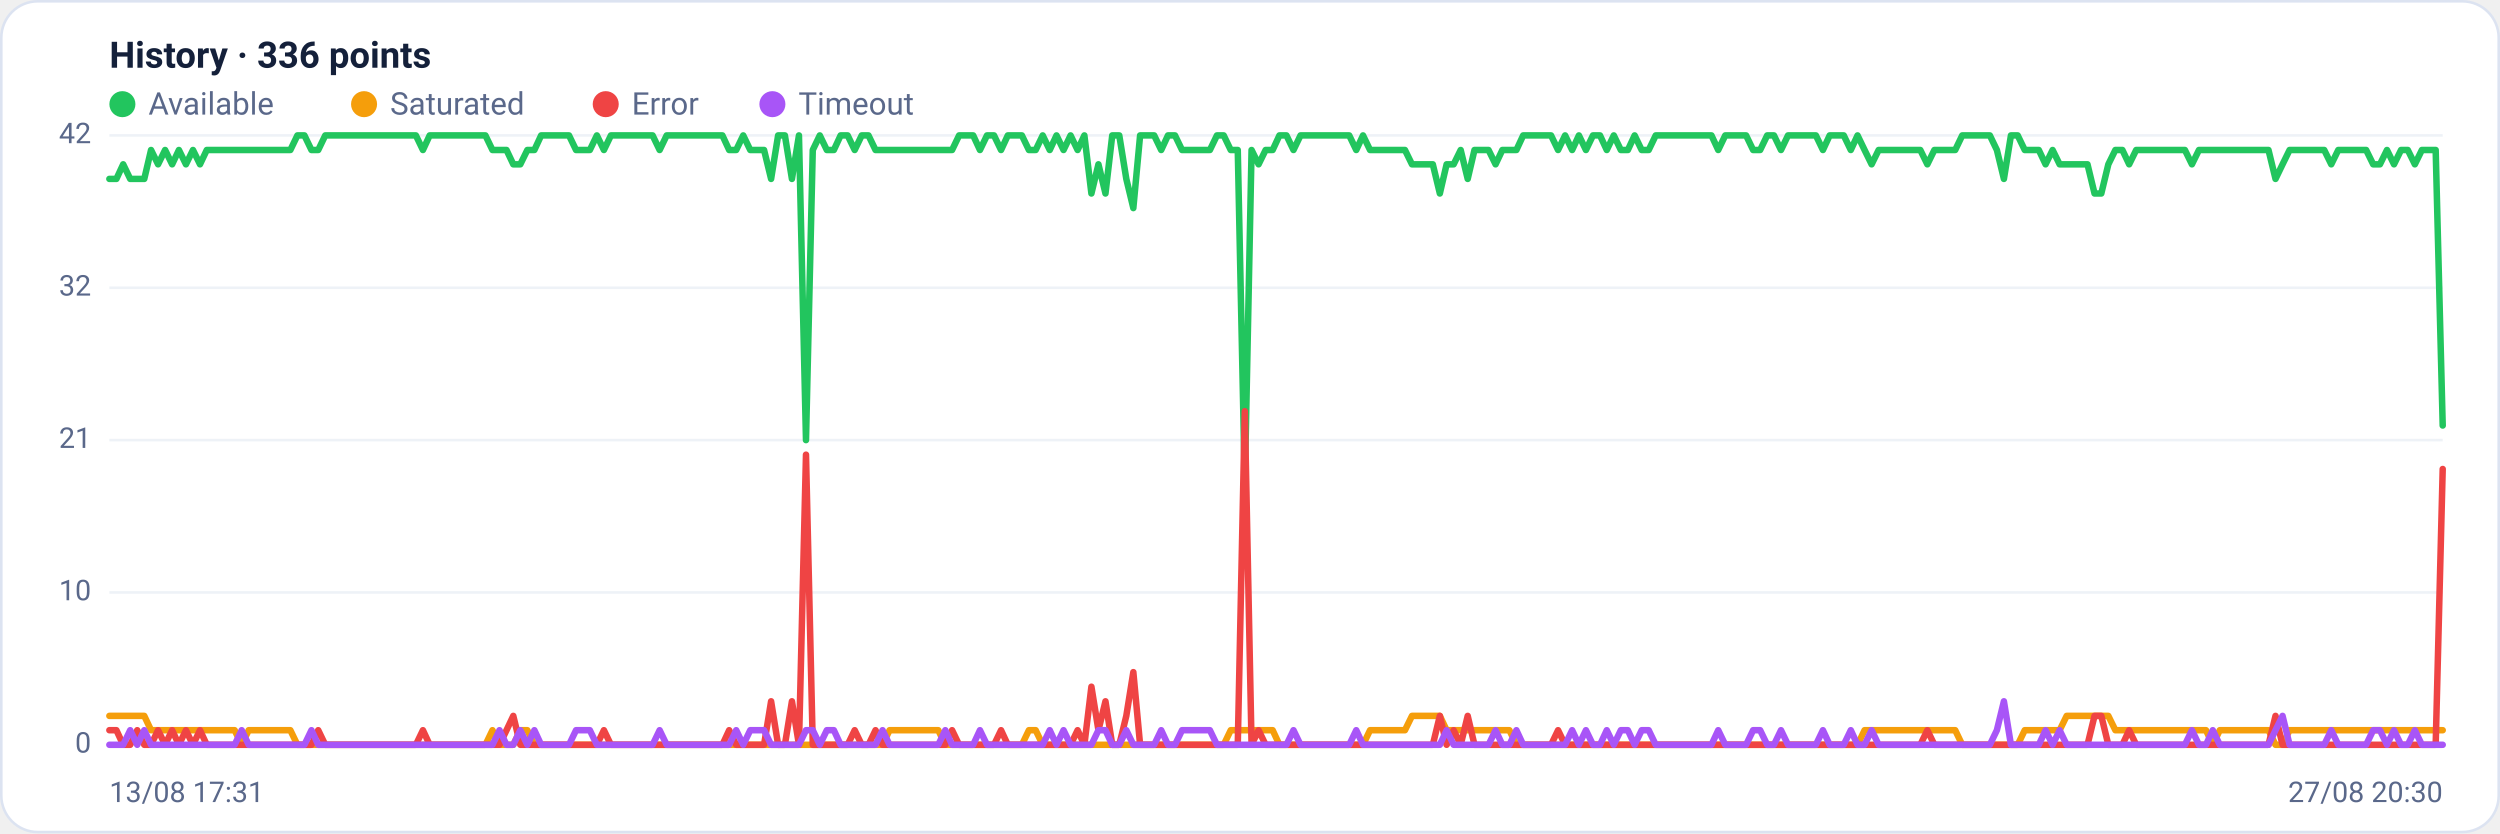
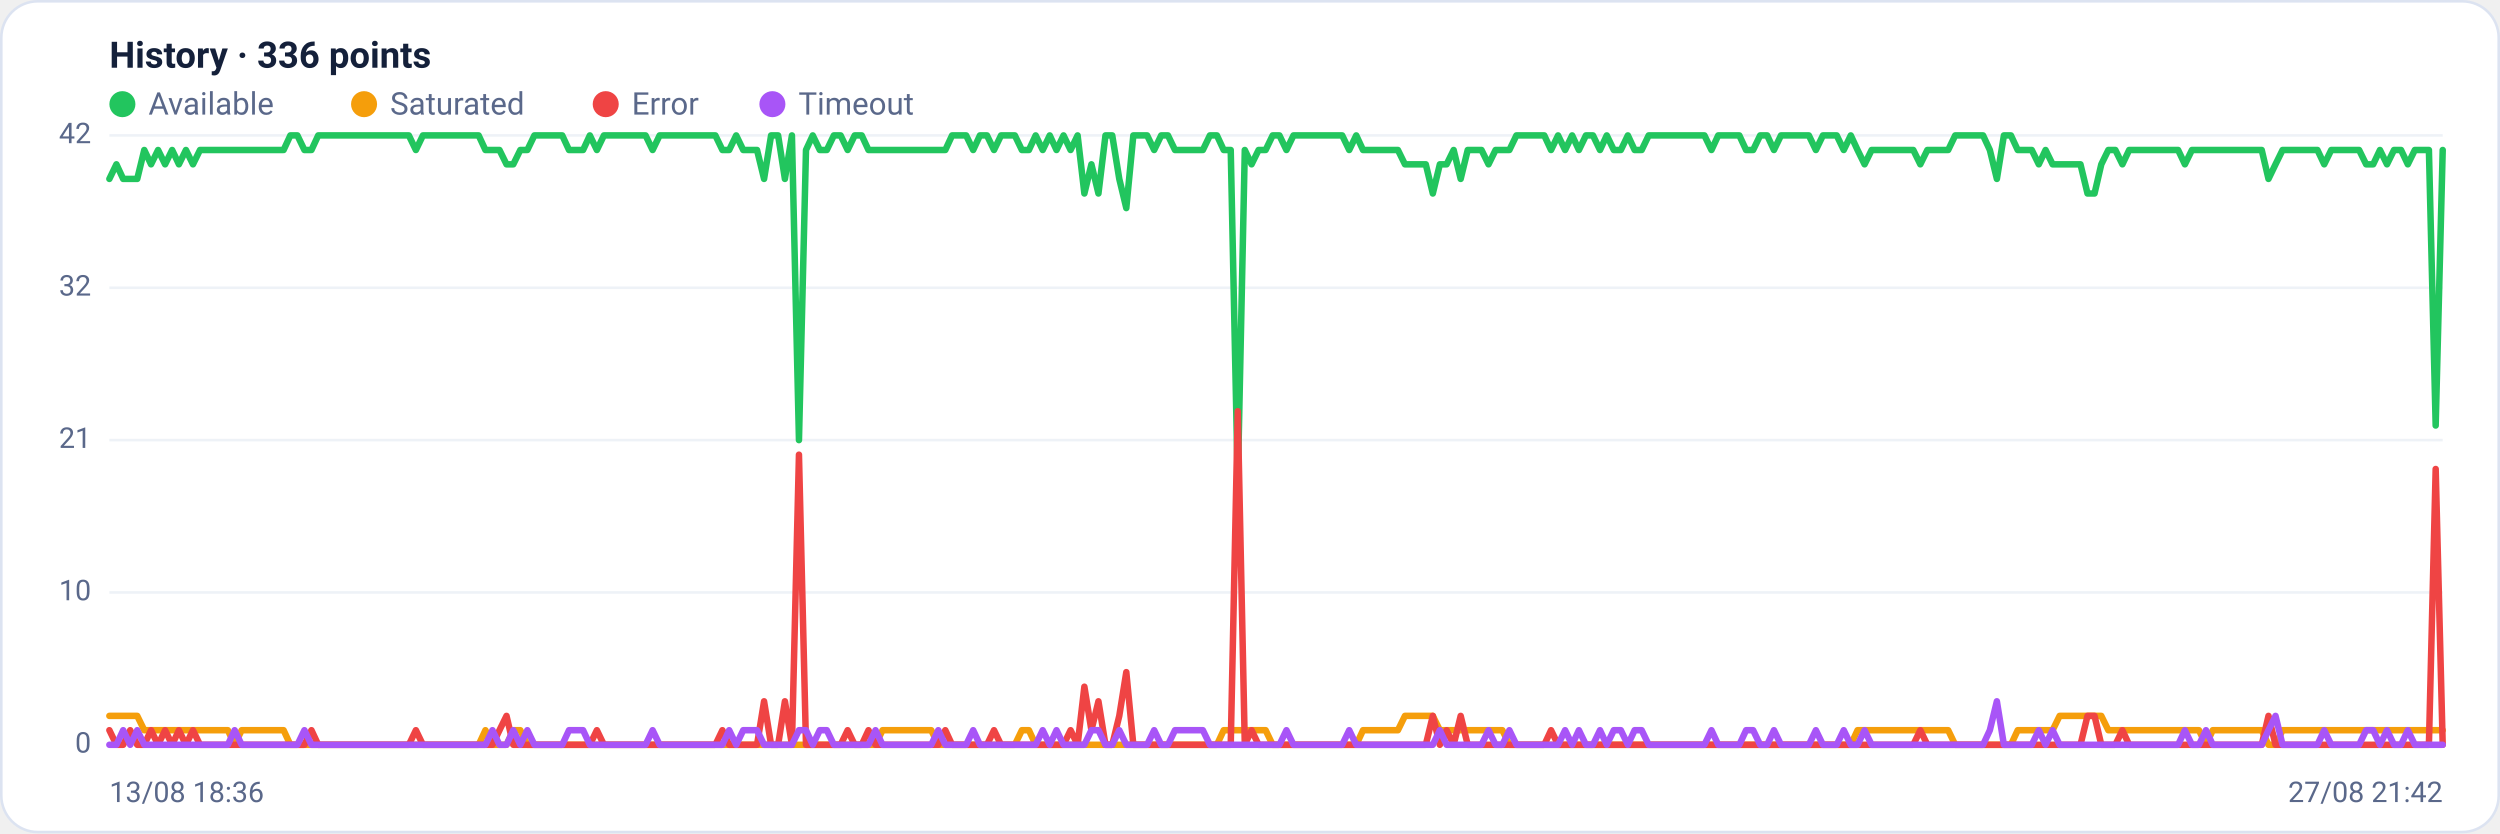
<svg xmlns="http://www.w3.org/2000/svg" viewBox="0 0 960 320" width="960" height="320" font-family="Segoe UI, system-ui, -apple-system, Roboto, Helvetica, Arial, sans-serif" role="img" aria-label="Availability history per region">
  <rect x="0.5" y="0.5" width="959" height="319" rx="14" fill="#ffffff" stroke="#dce3f1" />
  <text x="42" y="26" font-size="14" font-weight="600" fill="#14203a">History · 336 points</text>
  <circle cx="47" cy="40" r="5" fill="#22c55e" />
  <text x="57" y="44" font-size="12" fill="#5a688a">Available</text>
  <circle cx="139.8" cy="40" r="5" fill="#f59e0b" />
  <text x="149.8" y="44" font-size="12" fill="#5a688a">Saturated</text>
  <circle cx="232.6" cy="40" r="5" fill="#ef4444" />
  <text x="242.6" y="44" font-size="12" fill="#5a688a">Error</text>
  <circle cx="296.6" cy="40" r="5" fill="#a855f7" />
  <text x="306.6" y="44" font-size="12" fill="#5a688a">Timeout</text>
  <line x1="42" y1="286.0" x2="938" y2="286.0" stroke="#eef2f7" stroke-width="1" />
  <text x="35" y="289.0" text-anchor="end" font-size="11" fill="#5a688a">0</text>
  <line x1="42" y1="227.5" x2="938" y2="227.5" stroke="#eef2f7" stroke-width="1" />
  <text x="35" y="230.5" text-anchor="end" font-size="11" fill="#5a688a">10</text>
  <line x1="42" y1="169.0" x2="938" y2="169.0" stroke="#eef2f7" stroke-width="1" />
  <text x="35" y="172.0" text-anchor="end" font-size="11" fill="#5a688a">21</text>
  <line x1="42" y1="110.5" x2="938" y2="110.5" stroke="#eef2f7" stroke-width="1" />
  <text x="35" y="113.5" text-anchor="end" font-size="11" fill="#5a688a">32</text>
  <line x1="42" y1="52.0" x2="938" y2="52.0" stroke="#eef2f7" stroke-width="1" />
  <text x="35" y="55.0" text-anchor="end" font-size="11" fill="#5a688a">42</text>
-   <polyline fill="none" stroke="#22c55e" stroke-width="2.5" stroke-linejoin="round" stroke-linecap="round" points="42.0,68.7 44.7,68.7 47.3,63.1 50.0,68.7 52.7,68.7 55.4,68.7 58.0,57.6 60.7,63.1 63.4,57.6 66.1,63.1 68.7,57.6 71.4,63.1 74.1,57.6 76.8,63.1 79.4,57.6 82.1,57.6 84.8,57.6 87.5,57.6 90.1,57.6 92.8,57.6 95.5,57.6 98.2,57.6 100.8,57.6 103.5,57.6 106.2,57.6 108.9,57.6 111.5,57.6 114.2,52.0 116.9,52.0 119.6,57.6 122.2,57.6 124.9,52.0 127.6,52.0 130.3,52.0 132.9,52.0 135.6,52.0 138.3,52.0 141.0,52.0 143.6,52.0 146.3,52.0 149.0,52.0 151.7,52.0 154.3,52.0 157.0,52.0 159.7,52.0 162.4,57.6 165.0,52.0 167.7,52.0 170.4,52.0 173.1,52.0 175.7,52.0 178.4,52.0 181.1,52.0 183.8,52.0 186.4,52.0 189.1,57.6 191.8,57.6 194.5,57.6 197.1,63.1 199.8,63.1 202.5,57.6 205.2,57.6 207.8,52.0 210.5,52.0 213.2,52.0 215.9,52.0 218.5,52.0 221.2,57.6 223.9,57.6 226.5,57.6 229.2,52.0 231.9,57.6 234.6,52.0 237.2,52.0 239.9,52.0 242.6,52.0 245.3,52.0 247.9,52.0 250.6,52.0 253.3,57.6 256.0,52.0 258.6,52.0 261.3,52.0 264.0,52.0 266.7,52.0 269.3,52.0 272.0,52.0 274.7,52.0 277.4,52.0 280.0,57.6 282.7,57.6 285.4,52.0 288.1,57.6 290.7,57.6 293.4,57.6 296.1,68.7 298.8,52.0 301.4,52.0 304.1,68.7 306.8,52.0 309.5,169.0 312.1,57.6 314.8,52.0 317.5,57.6 320.2,57.6 322.8,52.0 325.5,52.0 328.2,57.6 330.9,52.0 333.5,52.0 336.2,57.6 338.9,57.6 341.6,57.6 344.2,57.6 346.9,57.6 349.6,57.6 352.3,57.6 354.9,57.6 357.6,57.6 360.3,57.6 363.0,57.6 365.6,57.6 368.3,52.0 371.0,52.0 373.7,52.0 376.3,57.6 379.0,52.0 381.7,52.0 384.4,57.6 387.0,52.0 389.7,52.0 392.4,52.0 395.1,57.6 397.7,57.6 400.4,52.0 403.1,57.6 405.7,52.0 408.4,57.6 411.1,52.0 413.8,57.6 416.4,52.0 419.1,74.3 421.8,63.1 424.5,74.3 427.1,52.0 429.8,52.0 432.5,68.7 435.2,79.9 437.8,52.0 440.5,52.0 443.2,52.0 445.9,57.6 448.5,52.0 451.2,52.0 453.9,57.6 456.6,57.6 459.2,57.6 461.9,57.6 464.6,57.6 467.3,52.0 469.9,52.0 472.6,57.6 475.3,57.6 478.0,185.7 480.6,57.6 483.3,63.1 486.0,57.6 488.7,57.6 491.3,52.0 494.0,52.0 496.7,57.6 499.4,52.0 502.0,52.0 504.7,52.0 507.4,52.0 510.1,52.0 512.7,52.0 515.4,52.0 518.1,52.0 520.8,57.6 523.4,52.0 526.1,57.6 528.8,57.6 531.5,57.6 534.1,57.6 536.8,57.6 539.5,57.6 542.2,63.1 544.8,63.1 547.5,63.1 550.2,63.1 552.9,74.3 555.5,63.1 558.2,63.1 560.9,57.6 563.6,68.7 566.2,57.6 568.9,57.6 571.6,57.6 574.3,63.1 576.9,57.6 579.6,57.6 582.3,57.6 584.9,52.0 587.6,52.0 590.3,52.0 593.0,52.0 595.6,52.0 598.3,57.6 601.0,52.0 603.7,57.6 606.3,52.0 609.0,57.6 611.7,52.0 614.4,52.0 617.0,57.6 619.7,52.0 622.4,57.6 625.1,57.6 627.7,52.0 630.4,57.6 633.1,57.6 635.8,52.0 638.4,52.0 641.1,52.0 643.8,52.0 646.5,52.0 649.1,52.0 651.8,52.0 654.5,52.0 657.2,52.0 659.8,57.6 662.5,52.0 665.2,52.0 667.9,52.0 670.5,52.0 673.2,57.6 675.9,57.6 678.6,52.0 681.2,52.0 683.9,57.6 686.6,52.0 689.3,52.0 691.9,52.0 694.6,52.0 697.3,52.0 700.0,57.6 702.6,52.0 705.3,52.0 708.0,52.0 710.7,57.6 713.3,52.0 716.0,57.6 718.7,63.1 721.4,57.6 724.0,57.6 726.7,57.6 729.4,57.6 732.1,57.6 734.7,57.6 737.4,57.6 740.1,63.1 742.8,57.6 745.4,57.6 748.1,57.6 750.8,57.6 753.5,52.0 756.1,52.0 758.8,52.0 761.5,52.0 764.1,52.0 766.8,57.6 769.5,68.7 772.2,52.0 774.8,52.0 777.5,57.6 780.2,57.6 782.9,57.6 785.5,63.1 788.2,57.6 790.9,63.1 793.6,63.1 796.2,63.1 798.9,63.1 801.6,63.1 804.3,74.3 806.9,74.3 809.6,63.1 812.3,57.6 815.0,57.6 817.6,63.1 820.3,57.6 823.0,57.6 825.7,57.6 828.3,57.6 831.0,57.6 833.7,57.6 836.4,57.6 839.0,57.6 841.7,63.1 844.4,57.6 847.1,57.6 849.7,57.6 852.4,57.6 855.1,57.6 857.8,57.6 860.4,57.6 863.1,57.6 865.8,57.6 868.5,57.6 871.1,57.6 873.8,68.7 876.5,63.1 879.2,57.6 881.8,57.6 884.5,57.6 887.2,57.6 889.9,57.6 892.5,57.6 895.2,63.1 897.9,57.6 900.6,57.6 903.2,57.6 905.9,57.6 908.6,57.6 911.3,63.1 913.9,63.1 916.6,57.6 919.3,63.1 922.0,57.6 924.6,57.6 927.3,63.1 930.0,57.6 932.7,57.6 935.3,57.6 938.0,163.4" />
-   <polyline fill="none" stroke="#f59e0b" stroke-width="2.5" stroke-linejoin="round" stroke-linecap="round" points="42.0,274.9 44.7,274.9 47.3,274.9 50.0,274.9 52.7,274.9 55.4,274.9 58.0,280.4 60.7,280.4 63.4,280.4 66.1,280.4 68.7,280.4 71.4,280.4 74.1,280.4 76.8,280.4 79.4,280.4 82.1,280.4 84.8,280.4 87.5,280.4 90.1,280.4 92.8,286.0 95.5,280.4 98.2,280.4 100.8,280.4 103.5,280.4 106.2,280.4 108.9,280.4 111.5,280.4 114.2,286.0 116.9,286.0 119.6,286.0 122.2,286.0 124.9,286.0 127.6,286.0 130.3,286.0 132.9,286.0 135.6,286.0 138.3,286.0 141.0,286.0 143.6,286.0 146.3,286.0 149.0,286.0 151.7,286.0 154.3,286.0 157.0,286.0 159.7,286.0 162.4,286.0 165.0,286.0 167.7,286.0 170.4,286.0 173.1,286.0 175.7,286.0 178.4,286.0 181.1,286.0 183.8,286.0 186.4,286.0 189.1,280.4 191.8,286.0 194.5,286.0 197.1,286.0 199.8,280.4 202.5,280.4 205.2,286.0 207.8,286.0 210.5,286.0 213.2,286.0 215.9,286.0 218.5,286.0 221.2,286.0 223.9,286.0 226.5,286.0 229.2,286.0 231.9,286.0 234.6,286.0 237.2,286.0 239.9,286.0 242.6,286.0 245.3,286.0 247.9,286.0 250.6,286.0 253.3,286.0 256.0,286.0 258.6,286.0 261.3,286.0 264.0,286.0 266.7,286.0 269.3,286.0 272.0,286.0 274.7,286.0 277.4,286.0 280.0,286.0 282.7,286.0 285.4,286.0 288.1,286.0 290.7,286.0 293.4,286.0 296.1,286.0 298.8,286.0 301.4,286.0 304.1,286.0 306.8,286.0 309.5,286.0 312.1,286.0 314.8,286.0 317.5,286.0 320.2,286.0 322.8,286.0 325.5,286.0 328.2,286.0 330.9,286.0 333.5,286.0 336.2,286.0 338.9,286.0 341.6,280.4 344.2,280.4 346.9,280.4 349.6,280.4 352.3,280.4 354.9,280.4 357.6,280.4 360.3,280.4 363.0,286.0 365.6,286.0 368.3,286.0 371.0,286.0 373.7,286.0 376.3,286.0 379.0,286.0 381.7,286.0 384.4,286.0 387.0,286.0 389.7,286.0 392.4,286.0 395.1,280.4 397.7,280.4 400.4,286.0 403.1,286.0 405.7,286.0 408.4,286.0 411.1,286.0 413.8,286.0 416.4,286.0 419.1,286.0 421.8,286.0 424.5,286.0 427.1,286.0 429.8,286.0 432.5,286.0 435.2,286.0 437.8,286.0 440.5,286.0 443.2,286.0 445.9,286.0 448.5,286.0 451.2,286.0 453.9,286.0 456.6,286.0 459.2,286.0 461.9,286.0 464.6,286.0 467.3,286.0 469.9,286.0 472.6,280.4 475.3,280.4 478.0,280.4 480.6,280.4 483.3,280.4 486.0,280.4 488.7,280.4 491.3,286.0 494.0,286.0 496.7,286.0 499.4,286.0 502.0,286.0 504.7,286.0 507.4,286.0 510.1,286.0 512.7,286.0 515.4,286.0 518.1,286.0 520.8,286.0 523.4,286.0 526.1,280.4 528.8,280.4 531.5,280.4 534.1,280.4 536.8,280.4 539.5,280.4 542.2,274.9 544.8,274.9 547.5,274.9 550.2,274.9 552.9,274.9 555.5,280.4 558.2,280.4 560.9,280.4 563.6,280.4 566.2,280.4 568.9,280.4 571.6,280.4 574.3,280.4 576.9,280.4 579.6,280.4 582.3,286.0 584.9,286.0 587.6,286.0 590.3,286.0 593.0,286.0 595.6,286.0 598.3,286.0 601.0,286.0 603.7,286.0 606.3,286.0 609.0,286.0 611.7,286.0 614.4,286.0 617.0,286.0 619.7,286.0 622.4,286.0 625.1,286.0 627.7,286.0 630.4,286.0 633.1,286.0 635.8,286.0 638.4,286.0 641.1,286.0 643.8,286.0 646.5,286.0 649.1,286.0 651.8,286.0 654.5,286.0 657.2,286.0 659.8,286.0 662.5,286.0 665.2,286.0 667.9,286.0 670.5,286.0 673.2,286.0 675.9,286.0 678.6,286.0 681.2,286.0 683.9,286.0 686.6,286.0 689.3,286.0 691.9,286.0 694.6,286.0 697.3,286.0 700.0,286.0 702.6,286.0 705.3,286.0 708.0,286.0 710.7,286.0 713.3,286.0 716.0,280.4 718.7,280.4 721.4,280.4 724.0,280.4 726.7,280.4 729.4,280.4 732.1,280.4 734.7,280.4 737.4,280.4 740.1,280.4 742.8,280.4 745.4,280.4 748.1,280.4 750.8,280.4 753.5,286.0 756.1,286.0 758.8,286.0 761.5,286.0 764.1,286.0 766.8,286.0 769.5,286.0 772.2,286.0 774.8,286.0 777.5,280.4 780.2,280.4 782.9,280.4 785.5,280.4 788.2,280.4 790.9,280.4 793.6,274.9 796.2,274.9 798.9,274.9 801.6,274.9 804.3,274.9 806.9,274.9 809.6,274.9 812.3,280.4 815.0,280.4 817.6,280.4 820.3,280.4 823.0,280.4 825.7,280.4 828.3,280.4 831.0,280.4 833.7,280.4 836.4,280.4 839.0,280.4 841.7,280.4 844.4,280.4 847.1,280.4 849.7,286.0 852.4,280.4 855.1,280.4 857.8,280.4 860.4,280.4 863.1,280.4 865.8,280.4 868.5,280.4 871.1,280.4 873.8,286.0 876.5,286.0 879.2,280.4 881.8,280.4 884.5,280.4 887.2,280.4 889.9,280.4 892.5,280.4 895.2,280.4 897.9,280.4 900.6,280.4 903.2,280.4 905.9,280.4 908.6,280.4 911.3,280.4 913.9,280.4 916.6,280.4 919.3,280.4 922.0,280.4 924.6,280.4 927.3,280.4 930.0,280.4 932.7,280.4 935.3,280.4 938.0,280.4" />
-   <polyline fill="none" stroke="#ef4444" stroke-width="2.5" stroke-linejoin="round" stroke-linecap="round" points="42.0,280.4 44.7,280.4 47.3,286.0 50.0,286.0 52.7,280.4 55.4,286.0 58.0,286.0 60.7,280.4 63.4,286.0 66.1,280.4 68.7,286.0 71.4,280.4 74.1,286.0 76.8,280.4 79.4,286.0 82.1,286.0 84.8,286.0 87.5,286.0 90.1,286.0 92.8,286.0 95.5,286.0 98.2,286.0 100.8,286.0 103.5,286.0 106.2,286.0 108.9,286.0 111.5,286.0 114.2,286.0 116.9,286.0 119.6,286.0 122.2,280.4 124.9,286.0 127.6,286.0 130.3,286.0 132.9,286.0 135.6,286.0 138.3,286.0 141.0,286.0 143.6,286.0 146.3,286.0 149.0,286.0 151.7,286.0 154.3,286.0 157.0,286.0 159.7,286.0 162.4,280.4 165.0,286.0 167.7,286.0 170.4,286.0 173.1,286.0 175.7,286.0 178.4,286.0 181.1,286.0 183.8,286.0 186.4,286.0 189.1,286.0 191.8,286.0 194.5,280.4 197.1,274.9 199.8,286.0 202.5,286.0 205.2,286.0 207.8,286.0 210.5,286.0 213.2,286.0 215.9,286.0 218.5,286.0 221.2,286.0 223.9,286.0 226.5,286.0 229.2,286.0 231.9,280.4 234.6,286.0 237.2,286.0 239.9,286.0 242.6,286.0 245.3,286.0 247.9,286.0 250.6,286.0 253.3,286.0 256.0,286.0 258.6,286.0 261.3,286.0 264.0,286.0 266.7,286.0 269.3,286.0 272.0,286.0 274.7,286.0 277.4,286.0 280.0,280.4 282.7,286.0 285.4,286.0 288.1,286.0 290.7,286.0 293.4,286.0 296.1,269.3 298.8,286.0 301.4,286.0 304.1,269.3 306.8,286.0 309.5,174.6 312.1,286.0 314.8,286.0 317.5,286.0 320.2,286.0 322.8,286.0 325.5,286.0 328.2,280.4 330.9,286.0 333.5,286.0 336.2,280.4 338.9,286.0 341.6,286.0 344.2,286.0 346.9,286.0 349.6,286.0 352.3,286.0 354.9,286.0 357.6,286.0 360.3,286.0 363.0,286.0 365.6,280.4 368.3,286.0 371.0,286.0 373.7,286.0 376.3,286.0 379.0,286.0 381.7,286.0 384.4,280.4 387.0,286.0 389.7,286.0 392.4,286.0 395.1,286.0 397.7,286.0 400.4,286.0 403.1,286.0 405.7,286.0 408.4,286.0 411.1,286.0 413.8,280.4 416.4,286.0 419.1,263.7 421.8,280.4 424.5,269.3 427.1,286.0 429.8,286.0 432.5,274.9 435.2,258.1 437.8,286.0 440.5,286.0 443.2,286.0 445.9,286.0 448.5,286.0 451.2,286.0 453.9,286.0 456.6,286.0 459.2,286.0 461.9,286.0 464.6,286.0 467.3,286.0 469.9,286.0 472.6,286.0 475.3,286.0 478.0,157.9 480.6,286.0 483.3,280.4 486.0,286.0 488.7,286.0 491.3,286.0 494.0,286.0 496.7,286.0 499.4,286.0 502.0,286.0 504.7,286.0 507.4,286.0 510.1,286.0 512.7,286.0 515.4,286.0 518.1,286.0 520.8,286.0 523.4,286.0 526.1,286.0 528.8,286.0 531.5,286.0 534.1,286.0 536.8,286.0 539.5,286.0 542.2,286.0 544.8,286.0 547.5,286.0 550.2,286.0 552.9,274.9 555.5,286.0 558.2,280.4 560.9,286.0 563.6,274.9 566.2,286.0 568.9,286.0 571.6,286.0 574.3,286.0 576.9,286.0 579.6,286.0 582.3,286.0 584.9,286.0 587.6,286.0 590.3,286.0 593.0,286.0 595.6,286.0 598.3,280.4 601.0,286.0 603.7,286.0 606.3,286.0 609.0,286.0 611.7,286.0 614.4,286.0 617.0,286.0 619.7,286.0 622.4,286.0 625.1,286.0 627.7,286.0 630.4,286.0 633.1,286.0 635.8,286.0 638.4,286.0 641.1,286.0 643.8,286.0 646.5,286.0 649.1,286.0 651.8,286.0 654.5,286.0 657.2,286.0 659.8,286.0 662.5,286.0 665.2,286.0 667.9,286.0 670.5,286.0 673.2,286.0 675.9,286.0 678.6,286.0 681.2,286.0 683.9,286.0 686.6,286.0 689.3,286.0 691.9,286.0 694.6,286.0 697.3,286.0 700.0,286.0 702.6,286.0 705.3,286.0 708.0,286.0 710.7,286.0 713.3,286.0 716.0,286.0 718.7,286.0 721.4,286.0 724.0,286.0 726.7,286.0 729.4,286.0 732.1,286.0 734.7,286.0 737.4,286.0 740.1,280.4 742.8,286.0 745.4,286.0 748.1,286.0 750.8,286.0 753.5,286.0 756.1,286.0 758.8,286.0 761.5,286.0 764.1,286.0 766.8,286.0 769.5,286.0 772.2,286.0 774.8,286.0 777.5,286.0 780.2,286.0 782.9,286.0 785.5,286.0 788.2,286.0 790.9,286.0 793.6,286.0 796.2,286.0 798.9,286.0 801.6,286.0 804.3,274.9 806.9,274.9 809.6,286.0 812.3,286.0 815.0,286.0 817.6,280.4 820.3,286.0 823.0,286.0 825.7,286.0 828.3,286.0 831.0,286.0 833.7,286.0 836.4,286.0 839.0,286.0 841.7,286.0 844.4,286.0 847.1,286.0 849.7,286.0 852.4,286.0 855.1,286.0 857.8,286.0 860.4,286.0 863.1,286.0 865.8,286.0 868.5,286.0 871.1,286.0 873.8,274.9 876.5,286.0 879.2,286.0 881.8,286.0 884.5,286.0 887.2,286.0 889.9,286.0 892.5,286.0 895.2,286.0 897.9,286.0 900.6,286.0 903.2,286.0 905.9,286.0 908.6,286.0 911.3,286.0 913.9,286.0 916.6,286.0 919.3,286.0 922.0,286.0 924.6,286.0 927.3,286.0 930.0,286.0 932.7,286.0 935.3,286.0 938.0,180.1" />
-   <polyline fill="none" stroke="#a855f7" stroke-width="2.5" stroke-linejoin="round" stroke-linecap="round" points="42.0,286.0 44.7,286.0 47.3,286.0 50.0,280.4 52.7,286.0 55.4,280.4 58.0,286.0 60.7,286.0 63.4,286.0 66.1,286.0 68.7,286.0 71.4,286.0 74.1,286.0 76.8,286.0 79.4,286.0 82.1,286.0 84.8,286.0 87.5,286.0 90.1,286.0 92.8,280.4 95.5,286.0 98.2,286.0 100.8,286.0 103.5,286.0 106.2,286.0 108.9,286.0 111.5,286.0 114.2,286.0 116.9,286.0 119.6,280.4 122.2,286.0 124.9,286.0 127.6,286.0 130.3,286.0 132.9,286.0 135.6,286.0 138.3,286.0 141.0,286.0 143.6,286.0 146.3,286.0 149.0,286.0 151.7,286.0 154.3,286.0 157.0,286.0 159.7,286.0 162.4,286.0 165.0,286.0 167.7,286.0 170.4,286.0 173.1,286.0 175.7,286.0 178.4,286.0 181.1,286.0 183.8,286.0 186.4,286.0 189.1,286.0 191.8,280.4 194.5,286.0 197.1,286.0 199.8,280.4 202.5,286.0 205.2,280.4 207.8,286.0 210.5,286.0 213.2,286.0 215.9,286.0 218.5,286.0 221.2,280.4 223.9,280.4 226.5,280.4 229.2,286.0 231.9,286.0 234.6,286.0 237.2,286.0 239.9,286.0 242.6,286.0 245.3,286.0 247.9,286.0 250.6,286.0 253.3,280.4 256.0,286.0 258.6,286.0 261.3,286.0 264.0,286.0 266.7,286.0 269.3,286.0 272.0,286.0 274.7,286.0 277.4,286.0 280.0,286.0 282.7,280.4 285.4,286.0 288.1,280.4 290.7,280.4 293.4,280.4 296.1,286.0 298.8,286.0 301.4,286.0 304.1,286.0 306.8,286.0 309.5,280.4 312.1,280.4 314.8,286.0 317.5,280.4 320.2,280.4 322.8,286.0 325.5,286.0 328.2,286.0 330.9,286.0 333.5,286.0 336.2,286.0 338.9,280.4 341.6,286.0 344.2,286.0 346.9,286.0 349.6,286.0 352.3,286.0 354.9,286.0 357.6,286.0 360.3,286.0 363.0,280.4 365.6,286.0 368.3,286.0 371.0,286.0 373.7,286.0 376.3,280.4 379.0,286.0 381.7,286.0 384.4,286.0 387.0,286.0 389.7,286.0 392.4,286.0 395.1,286.0 397.7,286.0 400.4,286.0 403.1,280.4 405.7,286.0 408.4,280.4 411.1,286.0 413.8,286.0 416.4,286.0 419.1,286.0 421.8,280.4 424.5,280.4 427.1,286.0 429.8,286.0 432.5,280.4 435.2,286.0 437.8,286.0 440.5,286.0 443.2,286.0 445.9,280.4 448.5,286.0 451.2,286.0 453.9,280.4 456.6,280.4 459.2,280.4 461.9,280.4 464.6,280.4 467.3,286.0 469.9,286.0 472.6,286.0 475.3,286.0 478.0,286.0 480.6,286.0 483.3,286.0 486.0,286.0 488.7,286.0 491.3,286.0 494.0,286.0 496.7,280.4 499.4,286.0 502.0,286.0 504.7,286.0 507.4,286.0 510.1,286.0 512.7,286.0 515.4,286.0 518.1,286.0 520.8,280.4 523.4,286.0 526.1,286.0 528.8,286.0 531.5,286.0 534.1,286.0 536.8,286.0 539.5,286.0 542.2,286.0 544.8,286.0 547.5,286.0 550.2,286.0 552.9,286.0 555.5,280.4 558.2,286.0 560.9,286.0 563.6,286.0 566.2,286.0 568.9,286.0 571.6,286.0 574.3,280.4 576.9,286.0 579.6,286.0 582.3,280.4 584.9,286.0 587.6,286.0 590.3,286.0 593.0,286.0 595.6,286.0 598.3,286.0 601.0,286.0 603.7,280.4 606.3,286.0 609.0,280.4 611.7,286.0 614.4,286.0 617.0,280.4 619.7,286.0 622.4,280.4 625.1,280.4 627.7,286.0 630.4,280.4 633.1,280.4 635.8,286.0 638.4,286.0 641.1,286.0 643.8,286.0 646.5,286.0 649.1,286.0 651.8,286.0 654.5,286.0 657.2,286.0 659.8,280.4 662.5,286.0 665.2,286.0 667.9,286.0 670.5,286.0 673.2,280.4 675.9,280.4 678.6,286.0 681.2,286.0 683.9,280.4 686.6,286.0 689.3,286.0 691.9,286.0 694.6,286.0 697.3,286.0 700.0,280.4 702.6,286.0 705.3,286.0 708.0,286.0 710.7,280.4 713.3,286.0 716.0,286.0 718.7,280.4 721.4,286.0 724.0,286.0 726.7,286.0 729.4,286.0 732.1,286.0 734.7,286.0 737.4,286.0 740.1,286.0 742.8,286.0 745.4,286.0 748.1,286.0 750.8,286.0 753.5,286.0 756.1,286.0 758.8,286.0 761.5,286.0 764.1,286.0 766.8,280.4 769.5,269.3 772.2,286.0 774.8,286.0 777.5,286.0 780.2,286.0 782.9,286.0 785.5,280.4 788.2,286.0 790.9,280.4 793.6,286.0 796.2,286.0 798.9,286.0 801.6,286.0 804.3,286.0 806.9,286.0 809.6,286.0 812.3,286.0 815.0,286.0 817.6,286.0 820.3,286.0 823.0,286.0 825.7,286.0 828.3,286.0 831.0,286.0 833.7,286.0 836.4,286.0 839.0,286.0 841.7,280.4 844.4,286.0 847.1,286.0 849.7,280.4 852.4,286.0 855.1,286.0 857.8,286.0 860.4,286.0 863.1,286.0 865.8,286.0 868.5,286.0 871.1,286.0 873.8,280.4 876.5,274.9 879.2,286.0 881.8,286.0 884.5,286.0 887.2,286.0 889.9,286.0 892.5,286.0 895.2,280.4 897.9,286.0 900.6,286.0 903.2,286.0 905.9,286.0 908.6,286.0 911.3,280.4 913.9,280.4 916.6,286.0 919.3,280.4 922.0,286.0 924.6,286.0 927.3,280.4 930.0,286.0 932.7,286.0 935.3,286.0 938.0,286.0" />
-   <text x="42" y="308" font-size="11" fill="#5a688a">13/08 17:31</text>
-   <text x="938" y="308" text-anchor="end" font-size="11" fill="#5a688a">27/08 20:30</text>
+   <polyline fill="none" stroke="#22c55e" stroke-width="2.5" stroke-linejoin="round" stroke-linecap="round" points="42.0,68.7 44.7,63.1 47.3,68.7 50.0,68.7 52.7,68.7 55.4,57.6 58.0,63.1 60.7,57.6 63.4,63.1 66.1,57.6 68.7,63.1 71.4,57.6 74.1,63.1 76.8,57.6 79.4,57.6 82.1,57.6 84.8,57.6 87.5,57.6 90.1,57.6 92.8,57.6 95.5,57.6 98.2,57.6 100.8,57.6 103.5,57.6 106.2,57.6 108.9,57.6 111.5,52.0 114.2,52.0 116.9,57.6 119.6,57.6 122.2,52.0 124.9,52.0 127.6,52.0 130.3,52.0 132.9,52.0 135.6,52.0 138.3,52.0 141.0,52.0 143.6,52.0 146.3,52.0 149.0,52.0 151.7,52.0 154.3,52.0 157.0,52.0 159.7,57.6 162.4,52.0 165.0,52.0 167.7,52.0 170.4,52.0 173.1,52.0 175.7,52.0 178.4,52.0 181.1,52.0 183.8,52.0 186.4,57.6 189.1,57.6 191.8,57.6 194.5,63.1 197.1,63.1 199.8,57.6 202.5,57.6 205.2,52.0 207.8,52.0 210.5,52.0 213.2,52.0 215.9,52.0 218.5,57.6 221.2,57.6 223.9,57.6 226.5,52.0 229.2,57.6 231.9,52.0 234.6,52.0 237.2,52.0 239.9,52.0 242.6,52.0 245.3,52.0 247.9,52.0 250.6,57.6 253.3,52.0 256.0,52.0 258.6,52.0 261.3,52.0 264.0,52.0 266.7,52.0 269.3,52.0 272.0,52.0 274.7,52.0 277.4,57.6 280.0,57.6 282.7,52.0 285.4,57.6 288.1,57.6 290.7,57.6 293.4,68.7 296.1,52.0 298.8,52.0 301.4,68.7 304.1,52.0 306.8,169.0 309.5,57.6 312.1,52.0 314.8,57.6 317.5,57.6 320.2,52.0 322.8,52.0 325.5,57.6 328.2,52.0 330.9,52.0 333.5,57.6 336.2,57.6 338.9,57.6 341.6,57.6 344.2,57.6 346.9,57.6 349.6,57.6 352.3,57.6 354.9,57.6 357.6,57.6 360.3,57.6 363.0,57.6 365.6,52.0 368.3,52.0 371.0,52.0 373.7,57.6 376.3,52.0 379.0,52.0 381.7,57.6 384.4,52.0 387.0,52.0 389.7,52.0 392.4,57.6 395.1,57.6 397.7,52.0 400.4,57.6 403.1,52.0 405.7,57.6 408.4,52.0 411.1,57.6 413.8,52.0 416.4,74.3 419.1,63.1 421.8,74.3 424.5,52.0 427.1,52.0 429.8,68.7 432.5,79.9 435.2,52.0 437.8,52.0 440.5,52.0 443.2,57.6 445.9,52.0 448.5,52.0 451.2,57.6 453.9,57.6 456.6,57.6 459.2,57.6 461.9,57.6 464.6,52.0 467.3,52.0 469.9,57.6 472.6,57.6 475.3,185.7 478.0,57.6 480.6,63.1 483.3,57.6 486.0,57.6 488.7,52.0 491.3,52.0 494.0,57.6 496.7,52.0 499.4,52.0 502.0,52.0 504.7,52.0 507.4,52.0 510.1,52.0 512.7,52.0 515.4,52.0 518.1,57.6 520.8,52.0 523.4,57.6 526.1,57.6 528.8,57.6 531.5,57.6 534.1,57.6 536.8,57.6 539.5,63.1 542.2,63.1 544.8,63.1 547.5,63.1 550.2,74.3 552.9,63.1 555.5,63.1 558.2,57.6 560.9,68.7 563.6,57.6 566.2,57.6 568.9,57.6 571.6,63.1 574.3,57.6 576.9,57.6 579.6,57.6 582.3,52.0 584.9,52.0 587.6,52.0 590.3,52.0 593.0,52.0 595.6,57.6 598.3,52.0 601.0,57.6 603.7,52.0 606.3,57.6 609.0,52.0 611.7,52.0 614.4,57.6 617.0,52.0 619.7,57.6 622.4,57.6 625.1,52.0 627.7,57.6 630.4,57.6 633.1,52.0 635.8,52.0 638.4,52.0 641.1,52.0 643.8,52.0 646.5,52.0 649.1,52.0 651.8,52.0 654.5,52.0 657.2,57.6 659.8,52.0 662.5,52.0 665.2,52.0 667.9,52.0 670.5,57.6 673.2,57.6 675.9,52.0 678.6,52.0 681.2,57.6 683.9,52.0 686.6,52.0 689.3,52.0 691.9,52.0 694.6,52.0 697.3,57.6 700.0,52.0 702.6,52.0 705.3,52.0 708.0,57.6 710.7,52.0 713.3,57.6 716.0,63.1 718.7,57.6 721.4,57.6 724.0,57.6 726.7,57.6 729.4,57.6 732.1,57.6 734.7,57.6 737.4,63.1 740.1,57.6 742.8,57.6 745.4,57.6 748.1,57.6 750.8,52.0 753.5,52.0 756.1,52.0 758.8,52.0 761.5,52.0 764.1,57.6 766.8,68.7 769.5,52.0 772.2,52.0 774.8,57.6 777.5,57.6 780.2,57.6 782.9,63.1 785.5,57.6 788.2,63.1 790.9,63.1 793.6,63.1 796.2,63.1 798.9,63.1 801.6,74.3 804.3,74.3 806.9,63.1 809.6,57.6 812.3,57.6 815.0,63.1 817.6,57.6 820.3,57.6 823.0,57.6 825.7,57.6 828.3,57.6 831.0,57.6 833.7,57.6 836.4,57.6 839.0,63.1 841.7,57.6 844.4,57.6 847.1,57.6 849.7,57.6 852.4,57.6 855.1,57.6 857.8,57.6 860.4,57.6 863.1,57.6 865.8,57.6 868.5,57.6 871.1,68.7 873.8,63.1 876.5,57.6 879.2,57.6 881.8,57.6 884.5,57.6 887.2,57.6 889.9,57.6 892.5,63.1 895.2,57.6 897.9,57.6 900.6,57.6 903.2,57.6 905.9,57.6 908.6,63.1 911.3,63.1 913.9,57.6 916.6,63.1 919.3,57.6 922.0,57.6 924.6,63.1 927.3,57.6 930.0,57.6 932.7,57.6 935.3,163.4 938.0,57.6" />
+   <polyline fill="none" stroke="#f59e0b" stroke-width="2.5" stroke-linejoin="round" stroke-linecap="round" points="42.0,274.9 44.7,274.9 47.3,274.9 50.0,274.9 52.7,274.9 55.4,280.4 58.0,280.4 60.7,280.4 63.4,280.4 66.1,280.4 68.7,280.4 71.4,280.4 74.1,280.4 76.8,280.4 79.4,280.4 82.1,280.4 84.8,280.4 87.5,280.4 90.1,286.0 92.8,280.4 95.5,280.4 98.2,280.4 100.8,280.4 103.5,280.4 106.2,280.4 108.9,280.4 111.5,286.0 114.2,286.0 116.9,286.0 119.6,286.0 122.2,286.0 124.9,286.0 127.6,286.0 130.3,286.0 132.9,286.0 135.6,286.0 138.3,286.0 141.0,286.0 143.6,286.0 146.3,286.0 149.0,286.0 151.7,286.0 154.3,286.0 157.0,286.0 159.7,286.0 162.4,286.0 165.0,286.0 167.7,286.0 170.4,286.0 173.1,286.0 175.7,286.0 178.4,286.0 181.1,286.0 183.8,286.0 186.4,280.4 189.1,286.0 191.8,286.0 194.5,286.0 197.1,280.4 199.8,280.4 202.5,286.0 205.2,286.0 207.8,286.0 210.5,286.0 213.2,286.0 215.9,286.0 218.5,286.0 221.2,286.0 223.9,286.0 226.5,286.0 229.2,286.0 231.9,286.0 234.6,286.0 237.2,286.0 239.9,286.0 242.6,286.0 245.3,286.0 247.9,286.0 250.6,286.0 253.3,286.0 256.0,286.0 258.6,286.0 261.3,286.0 264.0,286.0 266.7,286.0 269.3,286.0 272.0,286.0 274.7,286.0 277.4,286.0 280.0,286.0 282.7,286.0 285.4,286.0 288.1,286.0 290.7,286.0 293.4,286.0 296.1,286.0 298.8,286.0 301.4,286.0 304.1,286.0 306.8,286.0 309.5,286.0 312.1,286.0 314.8,286.0 317.5,286.0 320.2,286.0 322.8,286.0 325.5,286.0 328.2,286.0 330.9,286.0 333.5,286.0 336.2,286.0 338.9,280.4 341.6,280.4 344.2,280.4 346.9,280.4 349.6,280.4 352.3,280.4 354.9,280.4 357.6,280.4 360.3,286.0 363.0,286.0 365.6,286.0 368.3,286.0 371.0,286.0 373.7,286.0 376.3,286.0 379.0,286.0 381.7,286.0 384.4,286.0 387.0,286.0 389.7,286.0 392.4,280.4 395.1,280.4 397.7,286.0 400.4,286.0 403.1,286.0 405.7,286.0 408.4,286.0 411.1,286.0 413.8,286.0 416.4,286.0 419.1,286.0 421.8,286.0 424.5,286.0 427.1,286.0 429.8,286.0 432.5,286.0 435.2,286.0 437.8,286.0 440.5,286.0 443.2,286.0 445.9,286.0 448.5,286.0 451.2,286.0 453.9,286.0 456.6,286.0 459.2,286.0 461.9,286.0 464.6,286.0 467.3,286.0 469.9,280.4 472.6,280.4 475.3,280.4 478.0,280.4 480.6,280.4 483.3,280.4 486.0,280.4 488.7,286.0 491.3,286.0 494.0,286.0 496.7,286.0 499.4,286.0 502.0,286.0 504.7,286.0 507.4,286.0 510.1,286.0 512.7,286.0 515.4,286.0 518.1,286.0 520.8,286.0 523.4,280.4 526.1,280.4 528.8,280.4 531.5,280.4 534.1,280.4 536.8,280.4 539.5,274.9 542.2,274.9 544.8,274.9 547.5,274.9 550.2,274.9 552.9,280.4 555.5,280.4 558.2,280.4 560.9,280.4 563.6,280.4 566.2,280.4 568.9,280.4 571.6,280.4 574.3,280.4 576.9,280.4 579.6,286.0 582.3,286.0 584.9,286.0 587.6,286.0 590.3,286.0 593.0,286.0 595.6,286.0 598.3,286.0 601.0,286.0 603.7,286.0 606.3,286.0 609.0,286.0 611.7,286.0 614.4,286.0 617.0,286.0 619.7,286.0 622.4,286.0 625.1,286.0 627.7,286.0 630.4,286.0 633.1,286.0 635.8,286.0 638.4,286.0 641.1,286.0 643.8,286.0 646.5,286.0 649.1,286.0 651.8,286.0 654.5,286.0 657.2,286.0 659.8,286.0 662.5,286.0 665.2,286.0 667.9,286.0 670.5,286.0 673.2,286.0 675.9,286.0 678.6,286.0 681.2,286.0 683.9,286.0 686.6,286.0 689.3,286.0 691.9,286.0 694.6,286.0 697.3,286.0 700.0,286.0 702.6,286.0 705.3,286.0 708.0,286.0 710.7,286.0 713.3,280.4 716.0,280.4 718.7,280.4 721.4,280.4 724.0,280.4 726.7,280.4 729.4,280.4 732.1,280.4 734.7,280.4 737.4,280.4 740.1,280.4 742.8,280.4 745.4,280.4 748.1,280.4 750.8,286.0 753.5,286.0 756.1,286.0 758.8,286.0 761.5,286.0 764.1,286.0 766.8,286.0 769.5,286.0 772.2,286.0 774.8,280.4 777.5,280.4 780.2,280.4 782.9,280.4 785.5,280.4 788.2,280.4 790.9,274.9 793.6,274.9 796.2,274.9 798.9,274.9 801.6,274.9 804.3,274.9 806.9,274.9 809.6,280.4 812.3,280.4 815.0,280.4 817.6,280.4 820.3,280.4 823.0,280.4 825.7,280.4 828.3,280.4 831.0,280.4 833.7,280.4 836.4,280.4 839.0,280.4 841.7,280.4 844.4,280.4 847.1,286.0 849.7,280.4 852.4,280.4 855.1,280.4 857.8,280.4 860.4,280.4 863.1,280.4 865.8,280.4 868.5,280.4 871.1,286.0 873.8,286.0 876.5,280.4 879.2,280.4 881.8,280.4 884.5,280.4 887.2,280.4 889.9,280.4 892.5,280.4 895.2,280.4 897.9,280.4 900.6,280.4 903.2,280.4 905.9,280.4 908.6,280.4 911.3,280.4 913.9,280.4 916.6,280.4 919.3,280.4 922.0,280.4 924.6,280.4 927.3,280.4 930.0,280.4 932.7,280.4 935.3,280.4 938.0,280.4" />
+   <polyline fill="none" stroke="#ef4444" stroke-width="2.5" stroke-linejoin="round" stroke-linecap="round" points="42.0,280.4 44.7,286.0 47.3,286.0 50.0,280.4 52.7,286.0 55.4,286.0 58.0,280.4 60.7,286.0 63.4,280.4 66.1,286.0 68.7,280.4 71.4,286.0 74.1,280.4 76.8,286.0 79.4,286.0 82.1,286.0 84.8,286.0 87.5,286.0 90.1,286.0 92.8,286.0 95.5,286.0 98.2,286.0 100.8,286.0 103.5,286.0 106.2,286.0 108.9,286.0 111.5,286.0 114.2,286.0 116.9,286.0 119.6,280.4 122.2,286.0 124.9,286.0 127.6,286.0 130.3,286.0 132.9,286.0 135.6,286.0 138.3,286.0 141.0,286.0 143.6,286.0 146.3,286.0 149.0,286.0 151.7,286.0 154.3,286.0 157.0,286.0 159.7,280.4 162.4,286.0 165.0,286.0 167.7,286.0 170.4,286.0 173.1,286.0 175.7,286.0 178.4,286.0 181.1,286.0 183.8,286.0 186.4,286.0 189.1,286.0 191.8,280.4 194.5,274.9 197.1,286.0 199.8,286.0 202.5,286.0 205.2,286.0 207.8,286.0 210.5,286.0 213.2,286.0 215.9,286.0 218.5,286.0 221.2,286.0 223.9,286.0 226.5,286.0 229.2,280.4 231.9,286.0 234.6,286.0 237.2,286.0 239.9,286.0 242.6,286.0 245.3,286.0 247.9,286.0 250.6,286.0 253.3,286.0 256.0,286.0 258.6,286.0 261.3,286.0 264.0,286.0 266.7,286.0 269.3,286.0 272.0,286.0 274.7,286.0 277.4,280.4 280.0,286.0 282.7,286.0 285.4,286.0 288.1,286.0 290.7,286.0 293.4,269.3 296.1,286.0 298.8,286.0 301.4,269.3 304.1,286.0 306.8,174.6 309.5,286.0 312.1,286.0 314.8,286.0 317.5,286.0 320.2,286.0 322.8,286.0 325.5,280.4 328.2,286.0 330.9,286.0 333.5,280.4 336.2,286.0 338.9,286.0 341.6,286.0 344.2,286.0 346.9,286.0 349.6,286.0 352.3,286.0 354.9,286.0 357.6,286.0 360.3,286.0 363.0,280.4 365.6,286.0 368.3,286.0 371.0,286.0 373.7,286.0 376.3,286.0 379.0,286.0 381.7,280.4 384.4,286.0 387.0,286.0 389.7,286.0 392.4,286.0 395.1,286.0 397.7,286.0 400.4,286.0 403.1,286.0 405.7,286.0 408.4,286.0 411.1,280.4 413.8,286.0 416.4,263.7 419.1,280.4 421.8,269.3 424.5,286.0 427.1,286.0 429.8,274.9 432.5,258.1 435.2,286.0 437.8,286.0 440.5,286.0 443.2,286.0 445.9,286.0 448.5,286.0 451.2,286.0 453.9,286.0 456.6,286.0 459.2,286.0 461.9,286.0 464.6,286.0 467.3,286.0 469.9,286.0 472.6,286.0 475.3,157.9 478.0,286.0 480.6,280.4 483.3,286.0 486.0,286.0 488.7,286.0 491.3,286.0 494.0,286.0 496.7,286.0 499.4,286.0 502.0,286.0 504.7,286.0 507.4,286.0 510.1,286.0 512.7,286.0 515.4,286.0 518.1,286.0 520.8,286.0 523.4,286.0 526.1,286.0 528.8,286.0 531.5,286.0 534.1,286.0 536.8,286.0 539.5,286.0 542.2,286.0 544.8,286.0 547.5,286.0 550.2,274.9 552.9,286.0 555.5,280.4 558.2,286.0 560.9,274.9 563.6,286.0 566.2,286.0 568.9,286.0 571.6,286.0 574.3,286.0 576.9,286.0 579.6,286.0 582.3,286.0 584.9,286.0 587.6,286.0 590.3,286.0 593.0,286.0 595.6,280.4 598.3,286.0 601.0,286.0 603.7,286.0 606.3,286.0 609.0,286.0 611.7,286.0 614.4,286.0 617.0,286.0 619.7,286.0 622.4,286.0 625.1,286.0 627.7,286.0 630.4,286.0 633.1,286.0 635.8,286.0 638.4,286.0 641.1,286.0 643.8,286.0 646.5,286.0 649.1,286.0 651.8,286.0 654.5,286.0 657.2,286.0 659.8,286.0 662.5,286.0 665.2,286.0 667.9,286.0 670.5,286.0 673.2,286.0 675.9,286.0 678.6,286.0 681.2,286.0 683.9,286.0 686.6,286.0 689.3,286.0 691.9,286.0 694.6,286.0 697.3,286.0 700.0,286.0 702.6,286.0 705.3,286.0 708.0,286.0 710.7,286.0 713.3,286.0 716.0,286.0 718.7,286.0 721.4,286.0 724.0,286.0 726.7,286.0 729.4,286.0 732.1,286.0 734.7,286.0 737.4,280.4 740.1,286.0 742.8,286.0 745.4,286.0 748.1,286.0 750.8,286.0 753.5,286.0 756.1,286.0 758.8,286.0 761.5,286.0 764.1,286.0 766.8,286.0 769.5,286.0 772.2,286.0 774.8,286.0 777.5,286.0 780.2,286.0 782.9,286.0 785.5,286.0 788.2,286.0 790.9,286.0 793.6,286.0 796.2,286.0 798.9,286.0 801.6,274.9 804.3,274.9 806.9,286.0 809.6,286.0 812.3,286.0 815.0,280.4 817.6,286.0 820.3,286.0 823.0,286.0 825.7,286.0 828.3,286.0 831.0,286.0 833.7,286.0 836.4,286.0 839.0,286.0 841.7,286.0 844.4,286.0 847.1,286.0 849.7,286.0 852.4,286.0 855.1,286.0 857.8,286.0 860.4,286.0 863.1,286.0 865.8,286.0 868.5,286.0 871.1,274.9 873.8,286.0 876.5,286.0 879.2,286.0 881.8,286.0 884.5,286.0 887.2,286.0 889.9,286.0 892.5,286.0 895.2,286.0 897.9,286.0 900.6,286.0 903.2,286.0 905.9,286.0 908.6,286.0 911.3,286.0 913.9,286.0 916.6,286.0 919.3,286.0 922.0,286.0 924.6,286.0 927.3,286.0 930.0,286.0 932.7,286.0 935.3,180.1 938.0,286.0" />
+   <polyline fill="none" stroke="#a855f7" stroke-width="2.5" stroke-linejoin="round" stroke-linecap="round" points="42.0,286.0 44.7,286.0 47.3,280.4 50.0,286.0 52.7,280.4 55.4,286.0 58.0,286.0 60.7,286.0 63.4,286.0 66.1,286.0 68.7,286.0 71.4,286.0 74.1,286.0 76.8,286.0 79.4,286.0 82.1,286.0 84.8,286.0 87.5,286.0 90.1,280.4 92.8,286.0 95.5,286.0 98.2,286.0 100.8,286.0 103.5,286.0 106.2,286.0 108.9,286.0 111.5,286.0 114.2,286.0 116.9,280.4 119.6,286.0 122.2,286.0 124.9,286.0 127.6,286.0 130.3,286.0 132.9,286.0 135.6,286.0 138.3,286.0 141.0,286.0 143.6,286.0 146.3,286.0 149.0,286.0 151.7,286.0 154.3,286.0 157.0,286.0 159.7,286.0 162.4,286.0 165.0,286.0 167.7,286.0 170.4,286.0 173.1,286.0 175.7,286.0 178.4,286.0 181.1,286.0 183.8,286.0 186.4,286.0 189.1,280.4 191.8,286.0 194.5,286.0 197.1,280.4 199.8,286.0 202.5,280.4 205.2,286.0 207.8,286.0 210.5,286.0 213.2,286.0 215.9,286.0 218.5,280.4 221.2,280.4 223.9,280.4 226.5,286.0 229.2,286.0 231.9,286.0 234.6,286.0 237.2,286.0 239.9,286.0 242.6,286.0 245.3,286.0 247.9,286.0 250.6,280.4 253.3,286.0 256.0,286.0 258.6,286.0 261.3,286.0 264.0,286.0 266.7,286.0 269.3,286.0 272.0,286.0 274.7,286.0 277.4,286.0 280.0,280.4 282.7,286.0 285.4,280.4 288.1,280.4 290.7,280.4 293.4,286.0 296.1,286.0 298.8,286.0 301.4,286.0 304.1,286.0 306.8,280.4 309.5,280.4 312.1,286.0 314.8,280.4 317.5,280.4 320.2,286.0 322.8,286.0 325.5,286.0 328.2,286.0 330.9,286.0 333.5,286.0 336.2,280.4 338.9,286.0 341.6,286.0 344.2,286.0 346.9,286.0 349.6,286.0 352.3,286.0 354.9,286.0 357.6,286.0 360.3,280.4 363.0,286.0 365.6,286.0 368.3,286.0 371.0,286.0 373.7,280.4 376.3,286.0 379.0,286.0 381.7,286.0 384.4,286.0 387.0,286.0 389.7,286.0 392.4,286.0 395.1,286.0 397.7,286.0 400.4,280.4 403.1,286.0 405.7,280.4 408.4,286.0 411.1,286.0 413.8,286.0 416.4,286.0 419.1,280.4 421.8,280.4 424.5,286.0 427.1,286.0 429.8,280.4 432.5,286.0 435.2,286.0 437.8,286.0 440.5,286.0 443.2,280.4 445.9,286.0 448.5,286.0 451.2,280.4 453.9,280.4 456.6,280.4 459.2,280.4 461.9,280.4 464.6,286.0 467.3,286.0 469.9,286.0 472.6,286.0 475.3,286.0 478.0,286.0 480.6,286.0 483.3,286.0 486.0,286.0 488.7,286.0 491.3,286.0 494.0,280.4 496.7,286.0 499.4,286.0 502.0,286.0 504.7,286.0 507.4,286.0 510.1,286.0 512.7,286.0 515.4,286.0 518.1,280.4 520.8,286.0 523.4,286.0 526.1,286.0 528.8,286.0 531.5,286.0 534.1,286.0 536.8,286.0 539.5,286.0 542.2,286.0 544.8,286.0 547.5,286.0 550.2,286.0 552.9,280.4 555.5,286.0 558.2,286.0 560.9,286.0 563.6,286.0 566.2,286.0 568.9,286.0 571.6,280.4 574.3,286.0 576.9,286.0 579.6,280.4 582.3,286.0 584.9,286.0 587.6,286.0 590.3,286.0 593.0,286.0 595.6,286.0 598.3,286.0 601.0,280.4 603.7,286.0 606.3,280.4 609.0,286.0 611.7,286.0 614.4,280.4 617.0,286.0 619.7,280.4 622.4,280.4 625.1,286.0 627.7,280.4 630.4,280.4 633.1,286.0 635.8,286.0 638.4,286.0 641.1,286.0 643.8,286.0 646.5,286.0 649.1,286.0 651.8,286.0 654.5,286.0 657.2,280.4 659.8,286.0 662.5,286.0 665.2,286.0 667.9,286.0 670.5,280.4 673.2,280.4 675.9,286.0 678.6,286.0 681.2,280.4 683.9,286.0 686.6,286.0 689.3,286.0 691.9,286.0 694.6,286.0 697.3,280.4 700.0,286.0 702.6,286.0 705.3,286.0 708.0,280.4 710.7,286.0 713.3,286.0 716.0,280.4 718.7,286.0 721.4,286.0 724.0,286.0 726.7,286.0 729.4,286.0 732.1,286.0 734.7,286.0 737.4,286.0 740.1,286.0 742.8,286.0 745.4,286.0 748.1,286.0 750.8,286.0 753.5,286.0 756.1,286.0 758.8,286.0 761.5,286.0 764.1,280.4 766.8,269.3 769.5,286.0 772.2,286.0 774.8,286.0 777.5,286.0 780.2,286.0 782.9,280.4 785.5,286.0 788.2,280.4 790.9,286.0 793.6,286.0 796.2,286.0 798.9,286.0 801.6,286.0 804.3,286.0 806.9,286.0 809.6,286.0 812.3,286.0 815.0,286.0 817.6,286.0 820.3,286.0 823.0,286.0 825.7,286.0 828.3,286.0 831.0,286.0 833.7,286.0 836.4,286.0 839.0,280.4 841.7,286.0 844.4,286.0 847.1,280.4 849.7,286.0 852.4,286.0 855.1,286.0 857.8,286.0 860.4,286.0 863.1,286.0 865.8,286.0 868.5,286.0 871.1,280.4 873.8,274.9 876.5,286.0 879.2,286.0 881.8,286.0 884.5,286.0 887.2,286.0 889.9,286.0 892.5,280.4 895.2,286.0 897.9,286.0 900.6,286.0 903.2,286.0 905.9,286.0 908.6,280.4 911.3,280.4 913.9,286.0 916.6,280.4 919.3,286.0 922.0,286.0 924.6,280.4 927.3,286.0 930.0,286.0 932.7,286.0 935.3,286.0 938.0,286.0" />
+   <text x="42" y="308" font-size="11" fill="#5a688a">13/08 18:36</text>
+   <text x="938" y="308" text-anchor="end" font-size="11" fill="#5a688a">27/08 21:42</text>
</svg>
